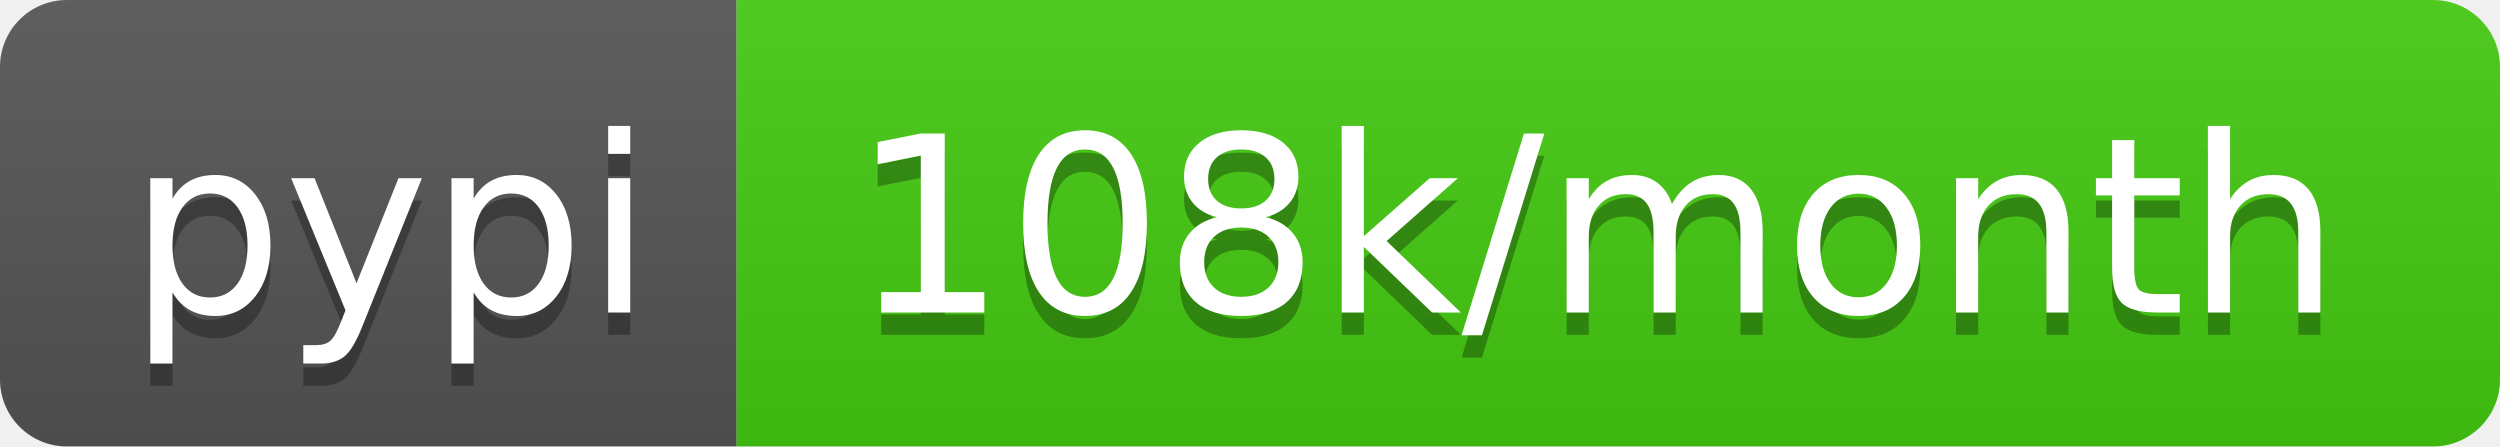
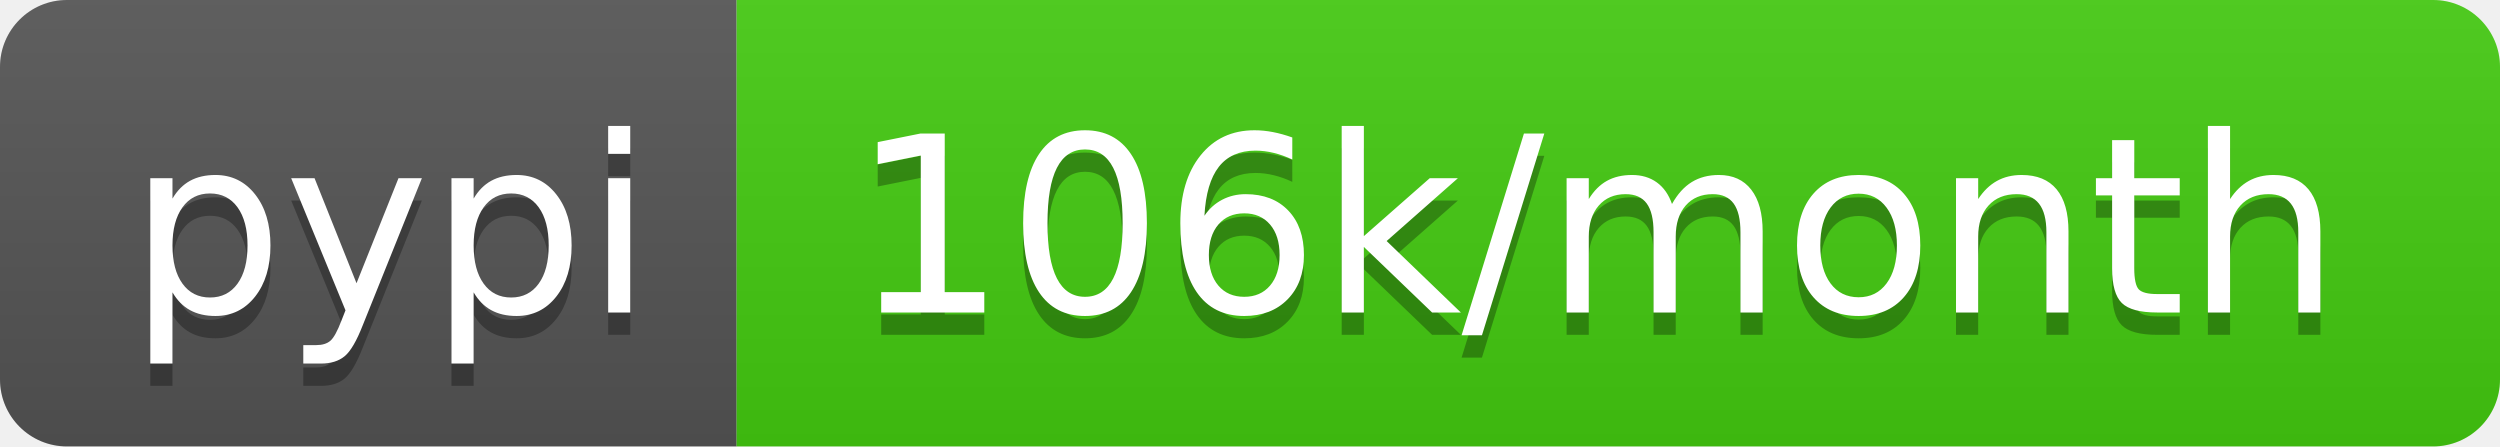
- <svg xmlns="http://www.w3.org/2000/svg" width="112" height="20" role="img" aria-label="pypi: 108k/month">
+ <svg xmlns="http://www.w3.org/2000/svg" width="112" height="20" role="img" aria-label="pypi: 106k/month">
  <linearGradient id="s" x2="0" y2="100%">
    <stop offset="0" stop-color="#bbb" stop-opacity=".1" />
    <stop offset="1" stop-opacity=".1" />
  </linearGradient>
  <clipPath id="r">
    <rect width="112" height="20" rx="3" fill="#fff" />
  </clipPath>
  <g clip-path="url(#r)">
    <rect width="33" height="20" fill="#555" />
    <rect x="33" width="79" height="20" fill="#4c1" />
    <rect width="112" height="20" fill="url(#s)" />
  </g>
  <g fill="#fff" text-anchor="middle" font-family="Verdana,Geneva,DejaVu Sans,sans-serif" text-rendering="geometricPrecision" font-size="110">
    <text aria-hidden="true" x="175" y="150" fill="#010101" fill-opacity=".3" transform="scale(.1)" textLength="230">pypi</text>
    <text x="175" y="140" transform="scale(.1)" fill="#fff" textLength="230">pypi</text>
-     <text aria-hidden="true" x="715" y="150" fill="#010101" fill-opacity=".3" transform="scale(.1)" textLength="690">108k/month</text>
-     <text x="715" y="140" transform="scale(.1)" fill="#fff" textLength="690">108k/month</text>
+     <text aria-hidden="true" x="715" y="150" fill="#010101" fill-opacity=".3" transform="scale(.1)" textLength="690">106k/month</text>
+     <text x="715" y="140" transform="scale(.1)" fill="#fff" textLength="690">106k/month</text>
  </g>
</svg>
